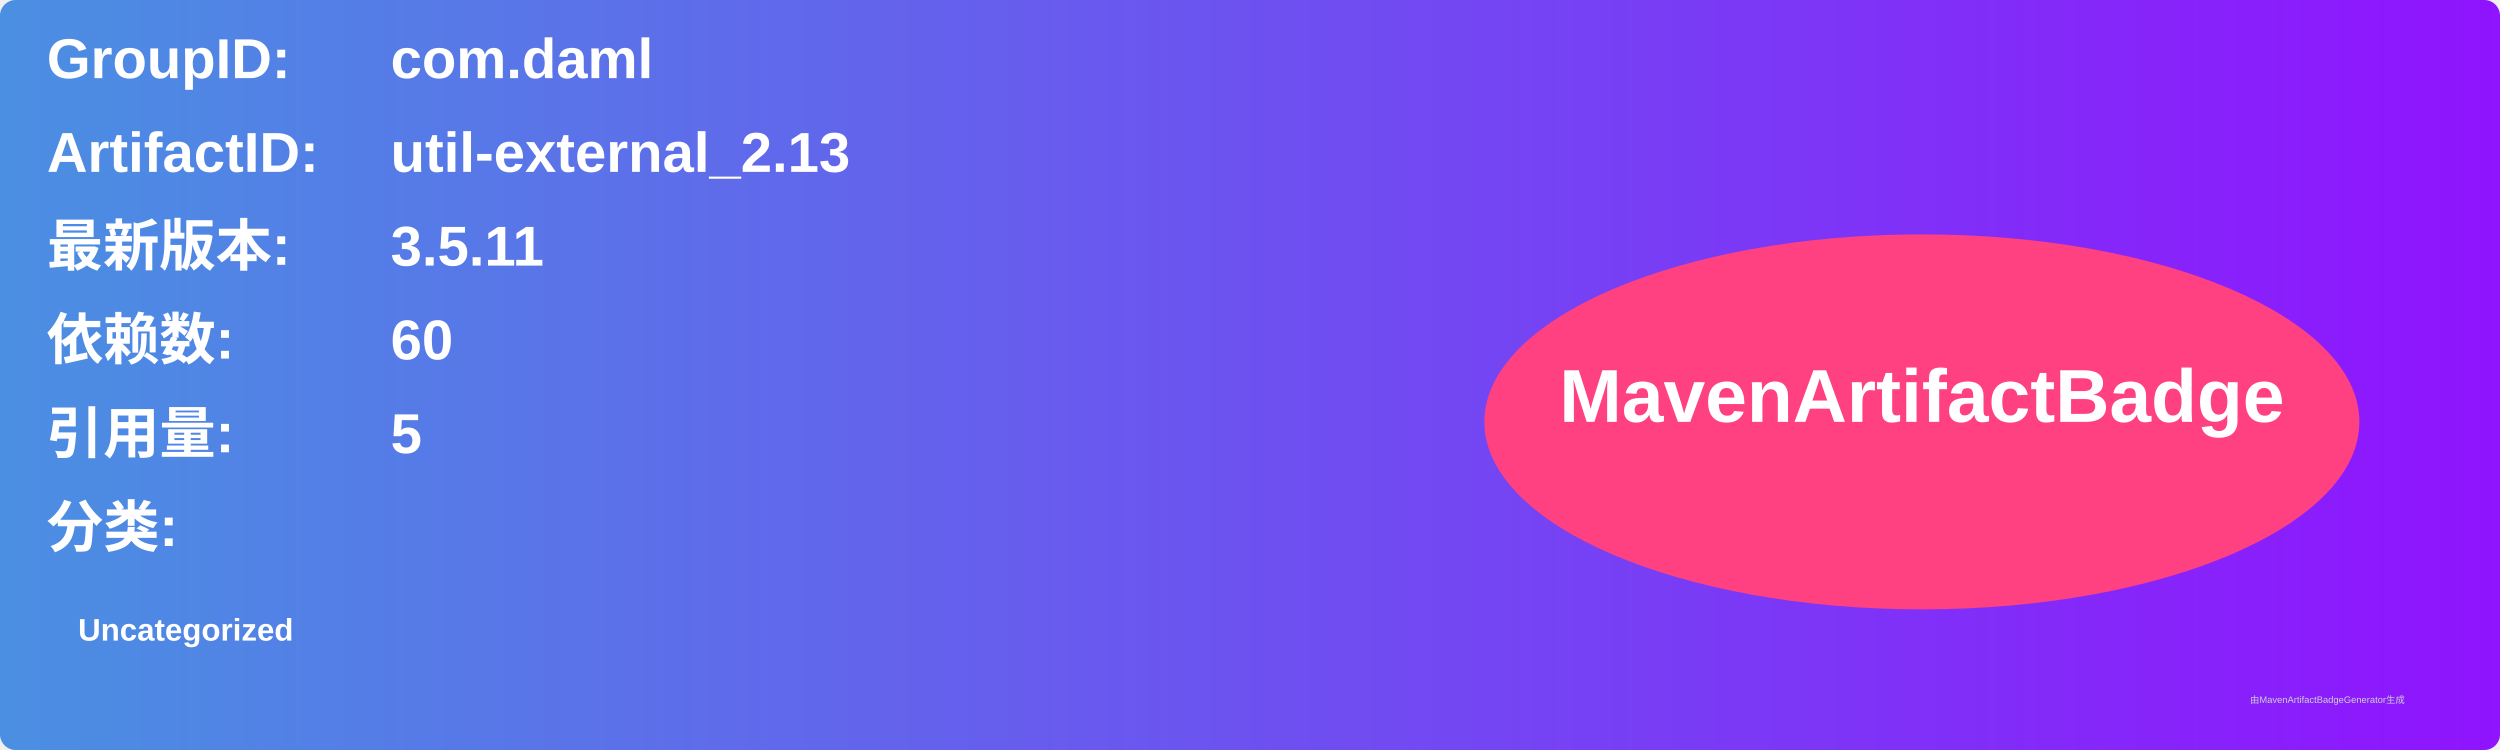
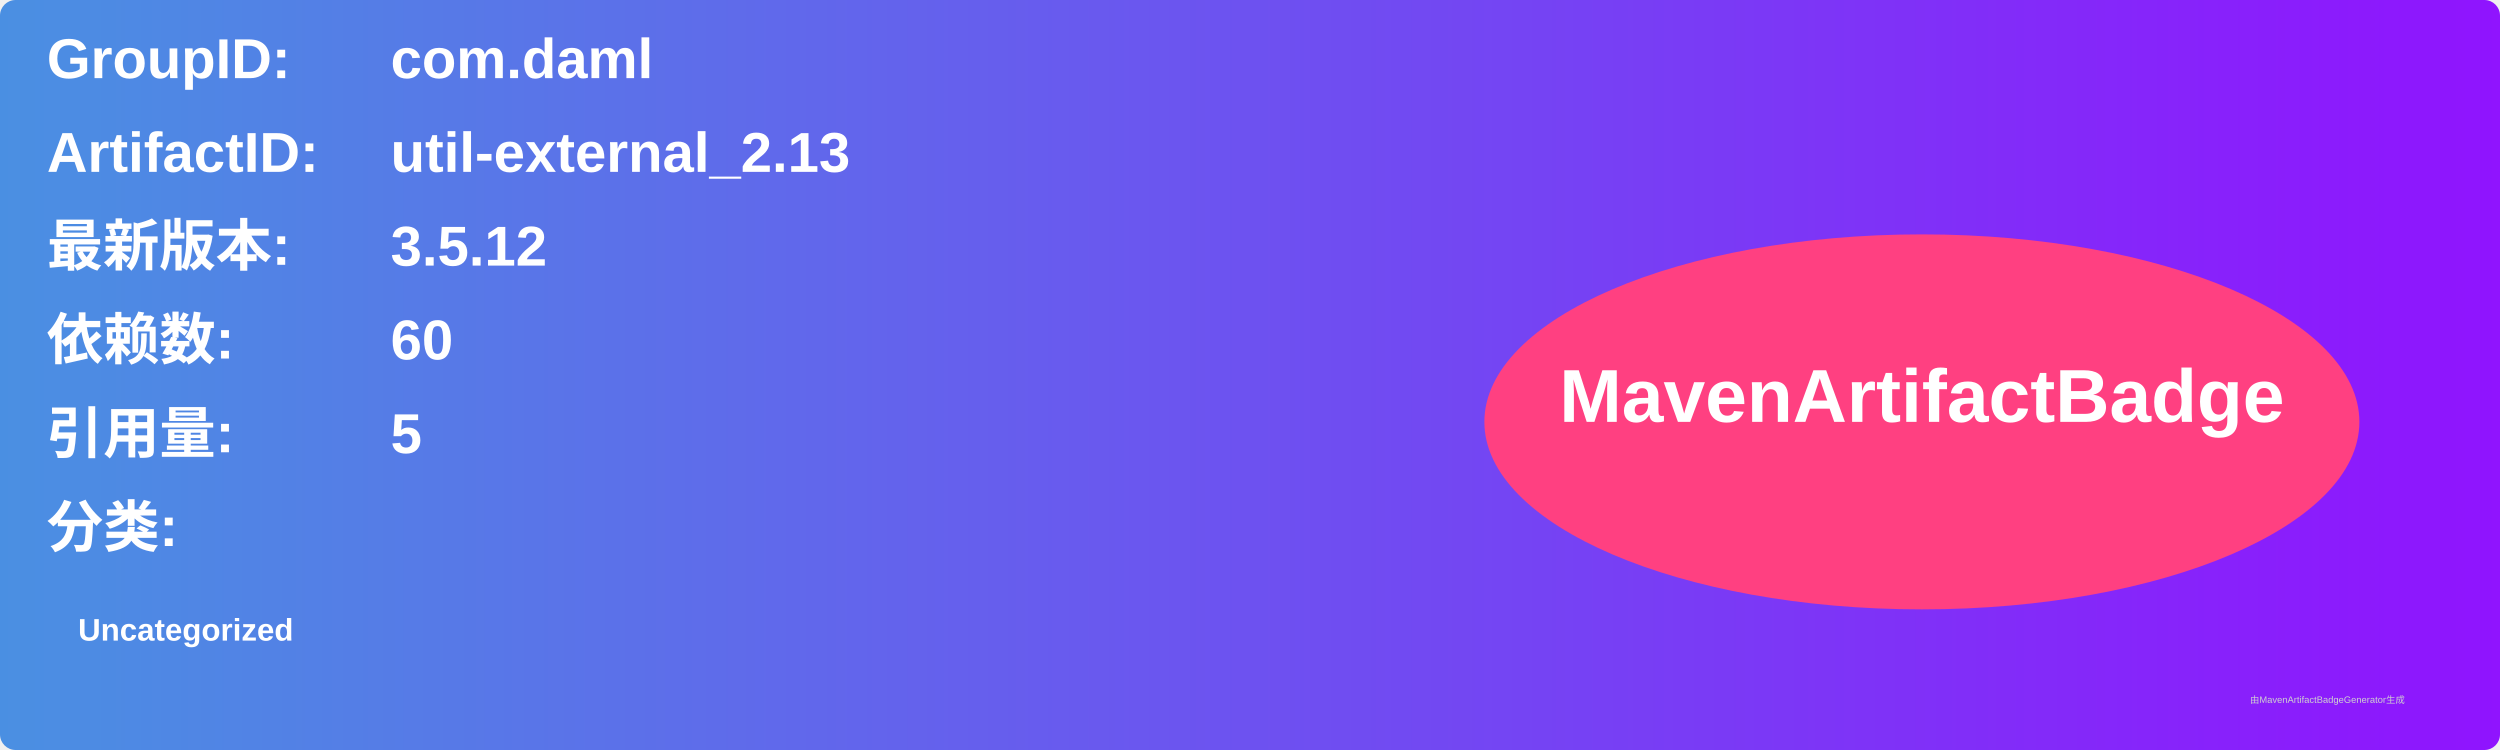
<svg xmlns="http://www.w3.org/2000/svg" width="800" height="240" viewBox="0 0 800 240">
  <linearGradient id="grad" x1="0%" y1="0%" x2="100%" y2="0%">
    <stop offset="0%" stop-color="#4a90e2" />
    <stop offset="100%" stop-color="#9013fe" />
  </linearGradient>
  <rect width="100%" height="100%" rx="5" ry="5" fill="url(#grad)" />
  <g transform="translate(15, 15)">
    <text x="0" y="10" font-family="Arial" font-size="18" fill="white" font-weight="bold" width="260">GroupID:</text>
    <text x="110" y="10" font-family="Arial" font-size="18" fill="white" font-weight="bold" width="460">com.daml</text>
    <text x="0" y="40" font-family="Arial" font-size="18" fill="white" font-weight="bold" width="260">ArtifactID:</text>
    <text x="110" y="40" font-family="Arial" font-size="18" fill="white" font-weight="bold" width="460">util-external_2.13</text>
    <text x="0" y="70" font-family="Arial" font-size="18" fill="white" font-weight="bold">最新版本:</text>
    <text x="110" y="70" font-family="Arial" font-size="18" fill="white" font-weight="bold">
-       <tspan font-weight="bold">3.5.11</tspan>
+       <tspan font-weight="bold">3.5.12</tspan>
    </text>
    <text x="0" y="100" font-family="Arial" font-size="18" fill="white" font-weight="bold">依赖数: </text>
    <text x="110" y="100" font-family="Arial" font-size="18" fill="white">
      <tspan font-weight="bold">60</tspan>
    </text>
    <text x="0" y="130" font-family="Arial" font-size="18" fill="white" font-weight="bold">引用量: </text>
    <text x="110" y="130" font-family="Arial" font-size="18" fill="white">
      <tspan font-weight="bold">5</tspan>
    </text>
    <text x="0" y="160" font-family="Arial" font-size="18" fill="white" font-weight="bold">分类:</text>
    <text x="10" y="190" font-family="Arial" font-size="10" fill="white">
      <tspan font-weight="bold">Uncategorized</tspan>
    </text>
    <ellipse cx="600" cy="120" rx="140" ry="60" fill="#ff4081" />
    <text x="600" y="120" text-anchor="middle" font-family="Arial" font-size="24" fill="white" font-weight="bold">MavenArtifactBadge</text>
  </g>
  <text x="720" y="225" font-family="Arial" font-size="3" fill="#d0d0d0">由MavenArtifactBadgeGenerator生成</text>
</svg>
